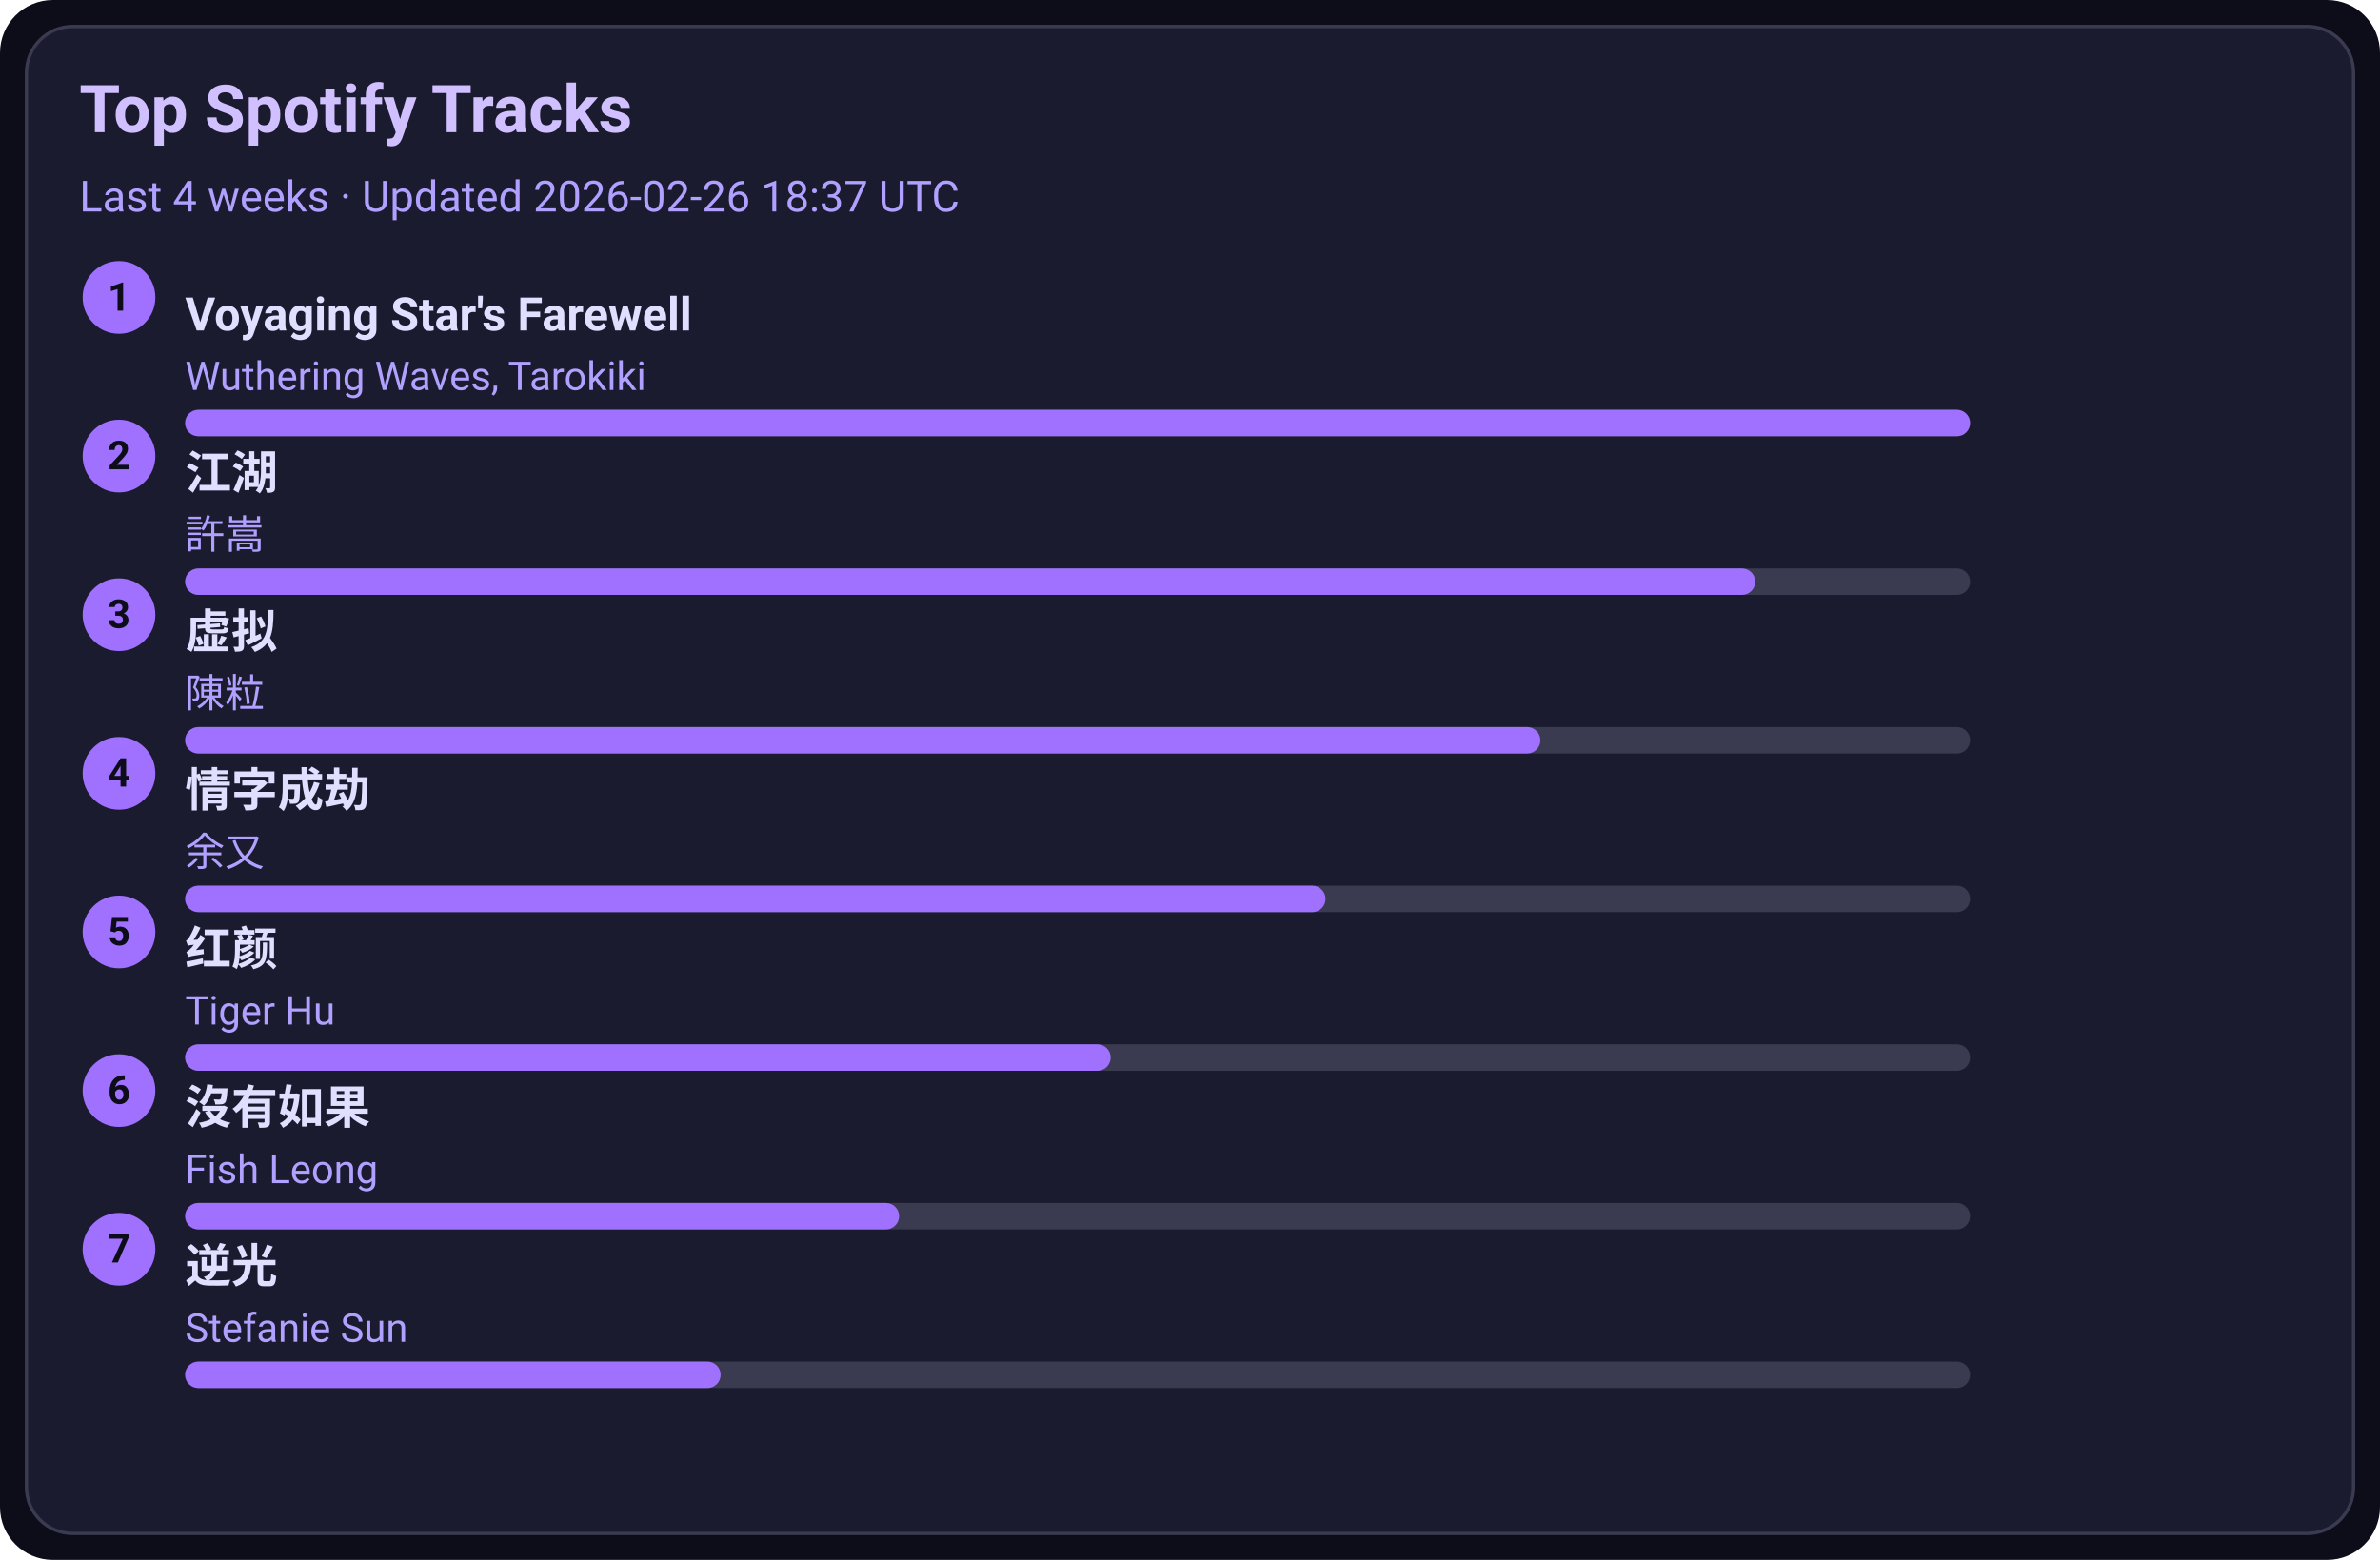
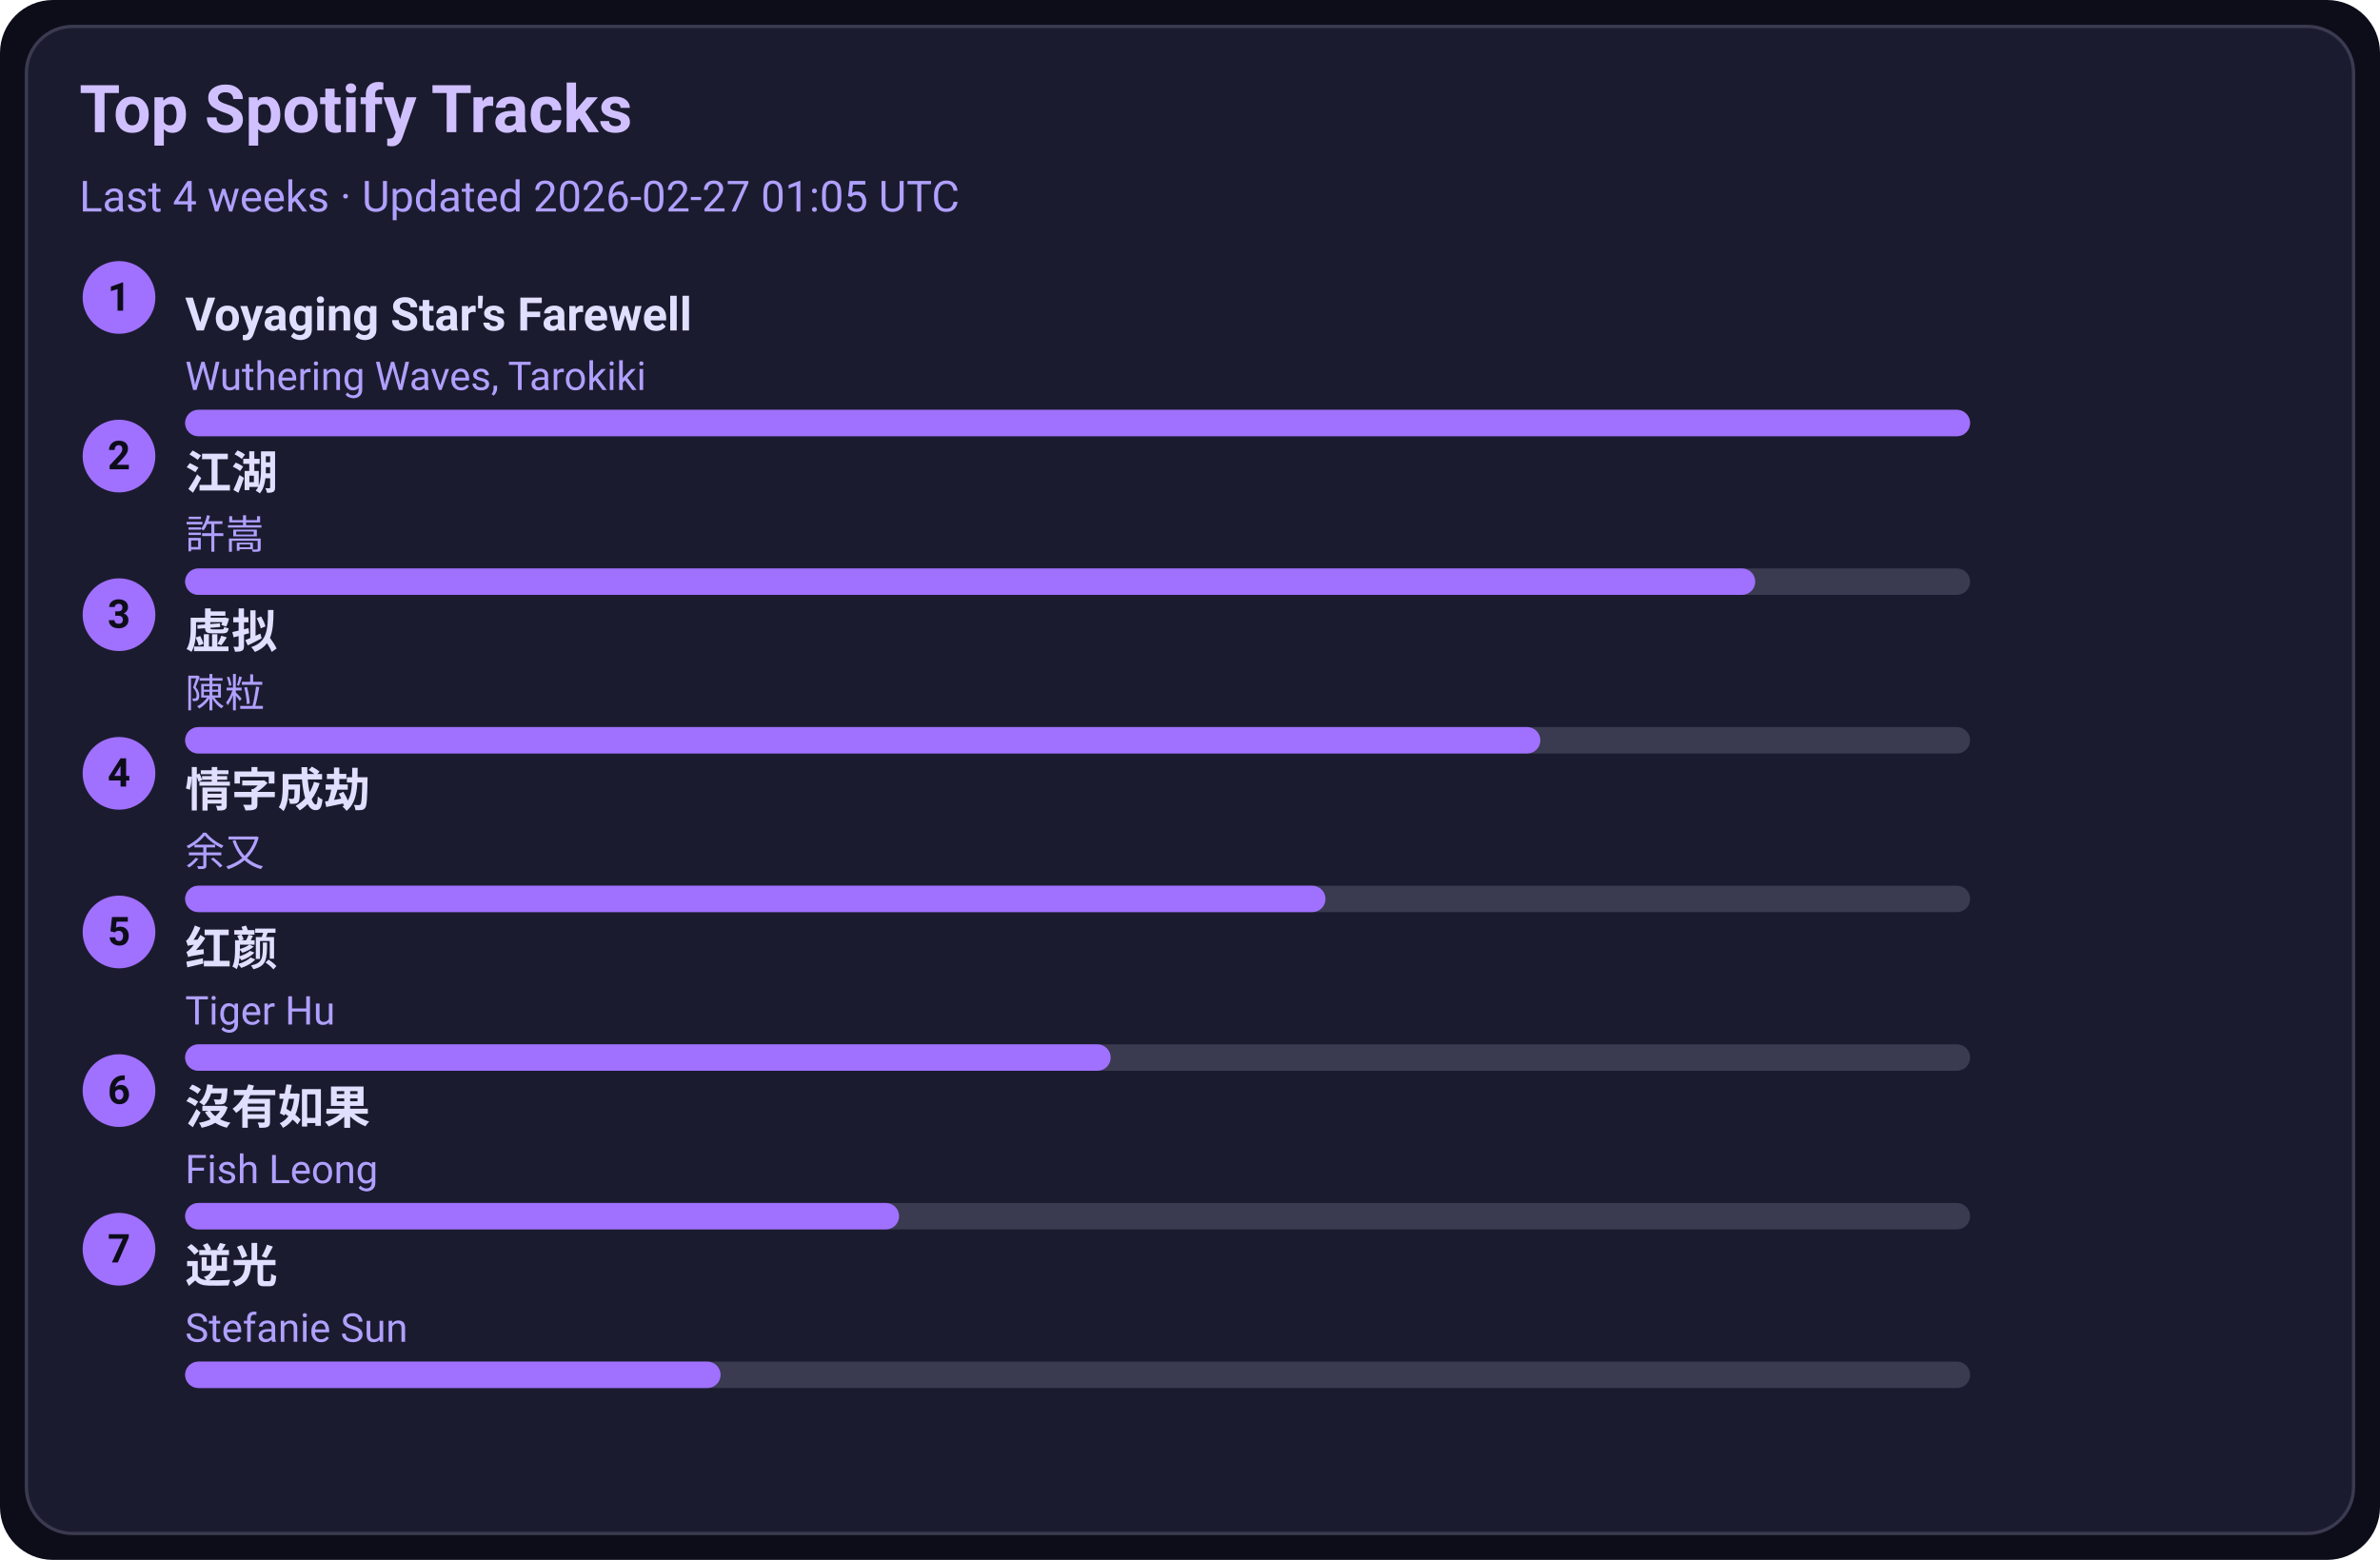
<svg xmlns="http://www.w3.org/2000/svg" width="720" height="472" viewBox="0 0 720 472">
  <style>text{font-family:-apple-system,BlinkMacSystemFont,Segoe UI,Roboto,Ubuntu,Helvetica Neue,Arial,Noto Sans,sans-serif}</style>
  <rect width="720" height="472" rx="16" fill="#0d0d1a" />
  <rect x="8" y="8" width="704" height="456" rx="14" fill="#1b1b2f" stroke="#3a3a50" />
  <text x="24" y="40" font-size="20" fill="#d0c0ff" font-weight="600">Top Spotify Tracks</text>
-   <text x="24" y="64" font-size="13" fill="#b0a0ff">Last 4 weeks · Updated 2026-02-26 18:37 UTC</text>
+   <text x="24" y="64" font-size="13" fill="#b0a0ff">Last 4 weeks · Updated 2026-02-27 01:05 UTC</text>
  <circle cx="36" cy="90" r="11" fill="#a070ff" />
  <text x="36" y="94" text-anchor="middle" font-size="12" fill="#0d0d1a" font-weight="700">1</text>
  <a href="https://open.spotify.com/track/3uI2KolgU1Pt41ywffsggr" target="_blank" rel="noopener noreferrer">
    <text x="56" y="100" font-size="14" fill="#e0dfff" font-weight="600">Voyaging Star's Farewell</text>
  </a>
  <text x="56" y="118" font-size="12" fill="#b0a0ff">Wuthering Waves, Tarokiki</text>
  <rect x="56" y="124" width="540" height="8" rx="4" fill="#3a3a50" />
  <rect x="56" y="124" width="540" height="8" rx="4" fill="#a070ff" />
  <circle cx="36" cy="138" r="11" fill="#a070ff" />
  <text x="36" y="142" text-anchor="middle" font-size="12" fill="#0d0d1a" font-weight="700">2</text>
  <a href="https://open.spotify.com/track/03PCdwqajii1xgp7WIozzC" target="_blank" rel="noopener noreferrer">
    <text x="56" y="148" font-size="14" fill="#e0dfff" font-weight="600">江湖</text>
  </a>
  <text x="56" y="166" font-size="12" fill="#b0a0ff">許嵩</text>
  <rect x="56" y="172" width="540" height="8" rx="4" fill="#3a3a50" />
  <rect x="56" y="172" width="475" height="8" rx="4" fill="#a070ff" />
  <circle cx="36" cy="186" r="11" fill="#a070ff" />
  <text x="36" y="190" text-anchor="middle" font-size="12" fill="#0d0d1a" font-weight="700">3</text>
  <a href="https://open.spotify.com/track/5l9sg05BhpfsdLfRvjGsAf" target="_blank" rel="noopener noreferrer">
    <text x="56" y="196" font-size="14" fill="#e0dfff" font-weight="600">虚拟</text>
  </a>
  <text x="56" y="214" font-size="12" fill="#b0a0ff">陳粒</text>
  <rect x="56" y="220" width="540" height="8" rx="4" fill="#3a3a50" />
  <rect x="56" y="220" width="410" height="8" rx="4" fill="#a070ff" />
  <circle cx="36" cy="234" r="11" fill="#a070ff" />
  <text x="36" y="238" text-anchor="middle" font-size="12" fill="#0d0d1a" font-weight="700">4</text>
  <a href="https://open.spotify.com/track/6PLof7Z5mvbp9im83J4m3m" target="_blank" rel="noopener noreferrer">
    <text x="56" y="244" font-size="14" fill="#e0dfff" font-weight="600">情字成劫</text>
  </a>
  <text x="56" y="262" font-size="12" fill="#b0a0ff">余又</text>
  <rect x="56" y="268" width="540" height="8" rx="4" fill="#3a3a50" />
  <rect x="56" y="268" width="345" height="8" rx="4" fill="#a070ff" />
  <circle cx="36" cy="282" r="11" fill="#a070ff" />
  <text x="36" y="286" text-anchor="middle" font-size="12" fill="#0d0d1a" font-weight="700">5</text>
  <a href="https://open.spotify.com/track/6Q7OE4tvrUOIvIDY2EC5Im" target="_blank" rel="noopener noreferrer">
    <text x="56" y="292" font-size="14" fill="#e0dfff" font-weight="600">红颜</text>
  </a>
  <text x="56" y="310" font-size="12" fill="#b0a0ff">Tiger Hu</text>
  <rect x="56" y="316" width="540" height="8" rx="4" fill="#3a3a50" />
  <rect x="56" y="316" width="280" height="8" rx="4" fill="#a070ff" />
  <circle cx="36" cy="330" r="11" fill="#a070ff" />
  <text x="36" y="334" text-anchor="middle" font-size="12" fill="#0d0d1a" font-weight="700">6</text>
  <a href="https://open.spotify.com/track/1G9MmoUjo5nC5lB7paaG0l" target="_blank" rel="noopener noreferrer">
    <text x="56" y="340" font-size="14" fill="#e0dfff" font-weight="600">沒有如果</text>
  </a>
  <text x="56" y="358" font-size="12" fill="#b0a0ff">Fish Leong</text>
  <rect x="56" y="364" width="540" height="8" rx="4" fill="#3a3a50" />
  <rect x="56" y="364" width="216" height="8" rx="4" fill="#a070ff" />
  <circle cx="36" cy="378" r="11" fill="#a070ff" />
  <text x="36" y="382" text-anchor="middle" font-size="12" fill="#0d0d1a" font-weight="700">7</text>
  <a href="https://open.spotify.com/track/4x1hB3Yg01Aq6J6q0deS9M" target="_blank" rel="noopener noreferrer">
    <text x="56" y="388" font-size="14" fill="#e0dfff" font-weight="600">逆光</text>
  </a>
  <text x="56" y="406" font-size="12" fill="#b0a0ff">Stefanie Sun</text>
  <rect x="56" y="412" width="540" height="8" rx="4" fill="#3a3a50" />
  <rect x="56" y="412" width="162" height="8" rx="4" fill="#a070ff" />
</svg>
